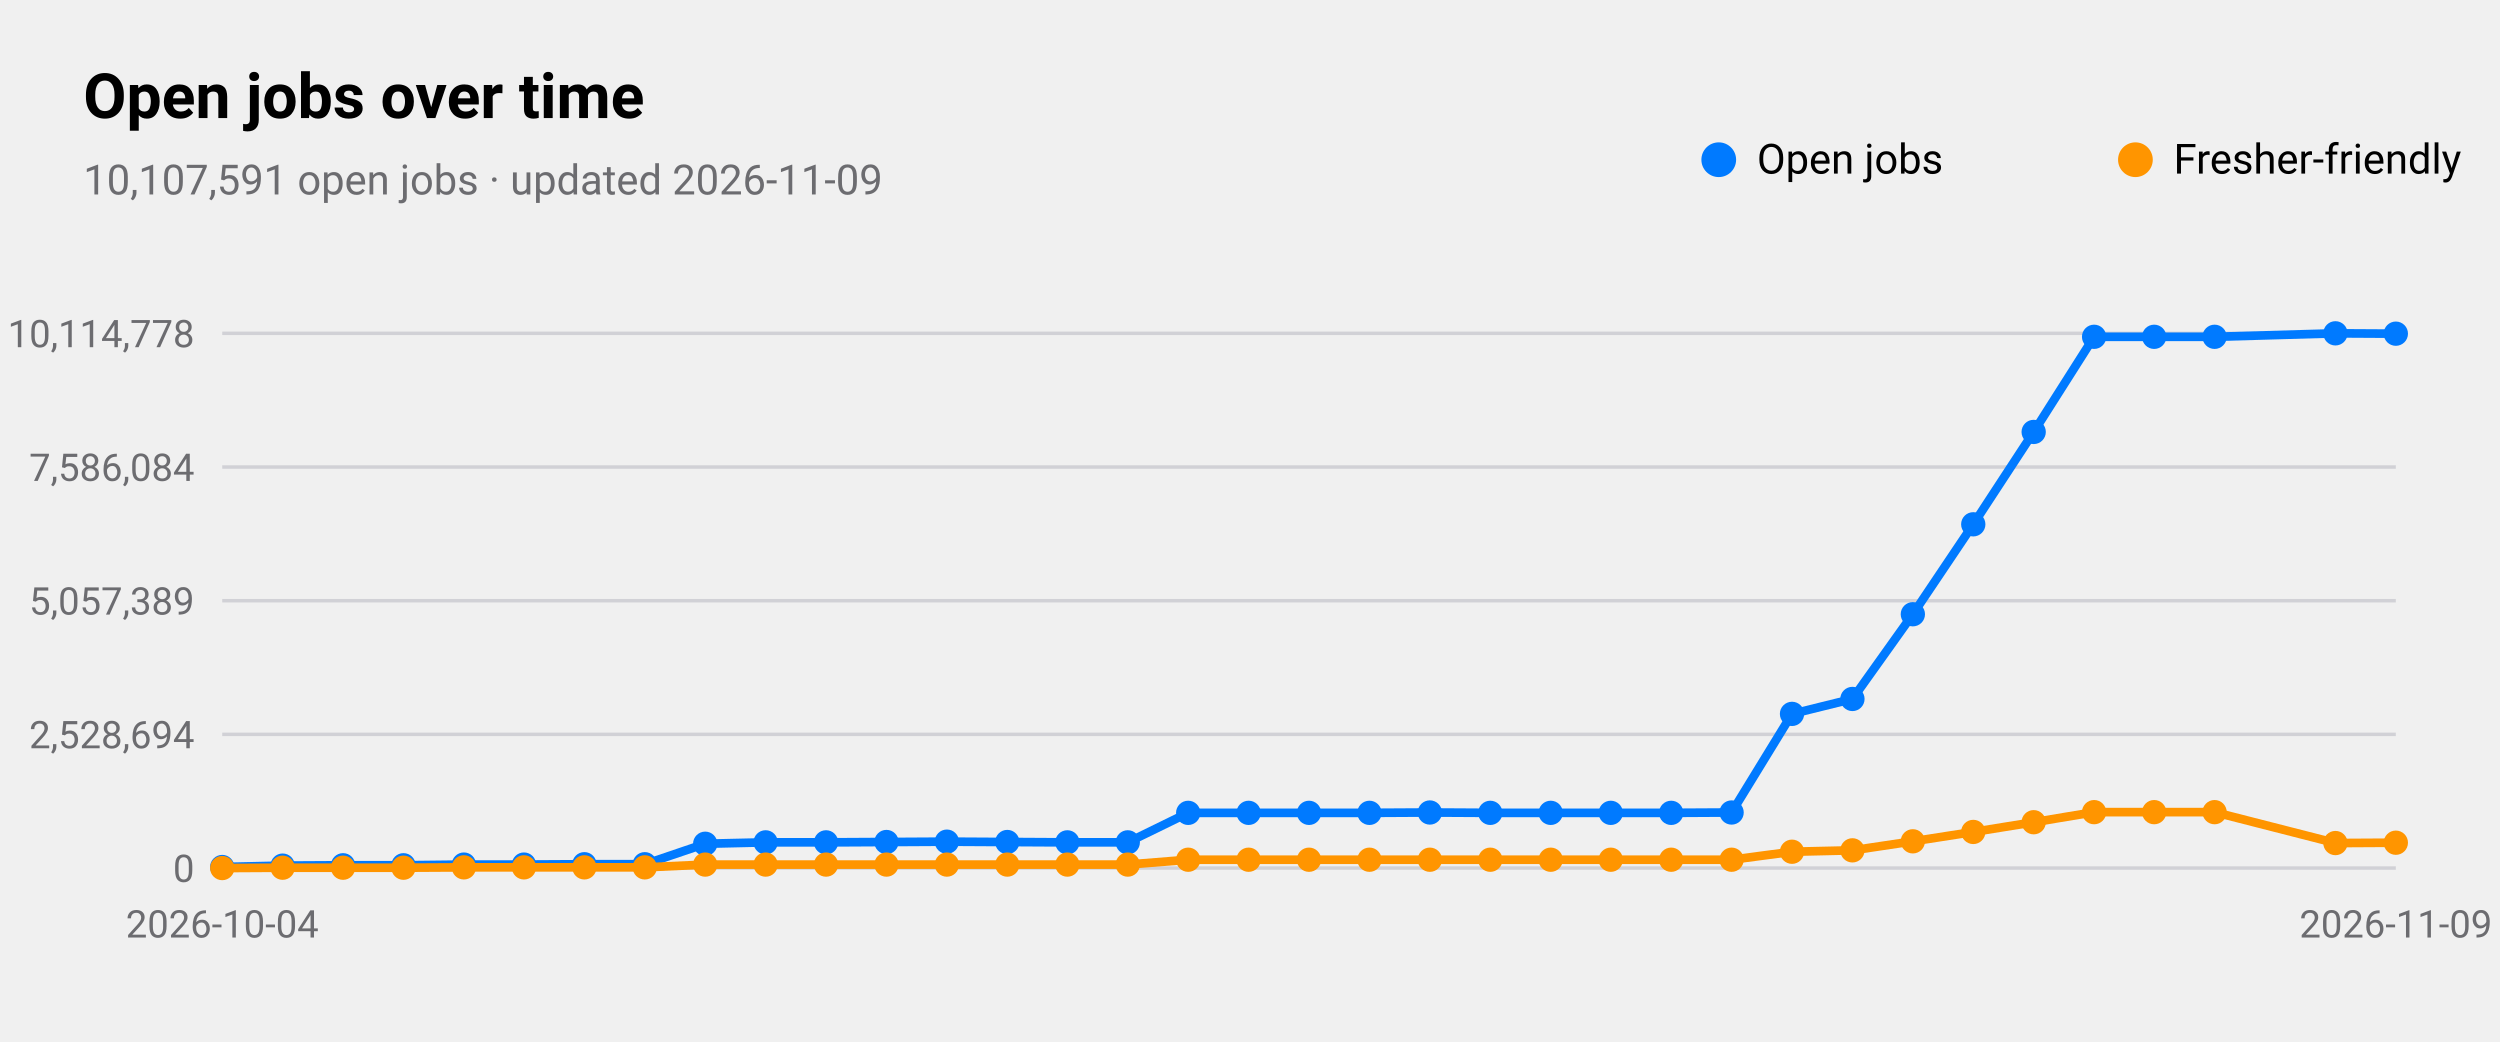
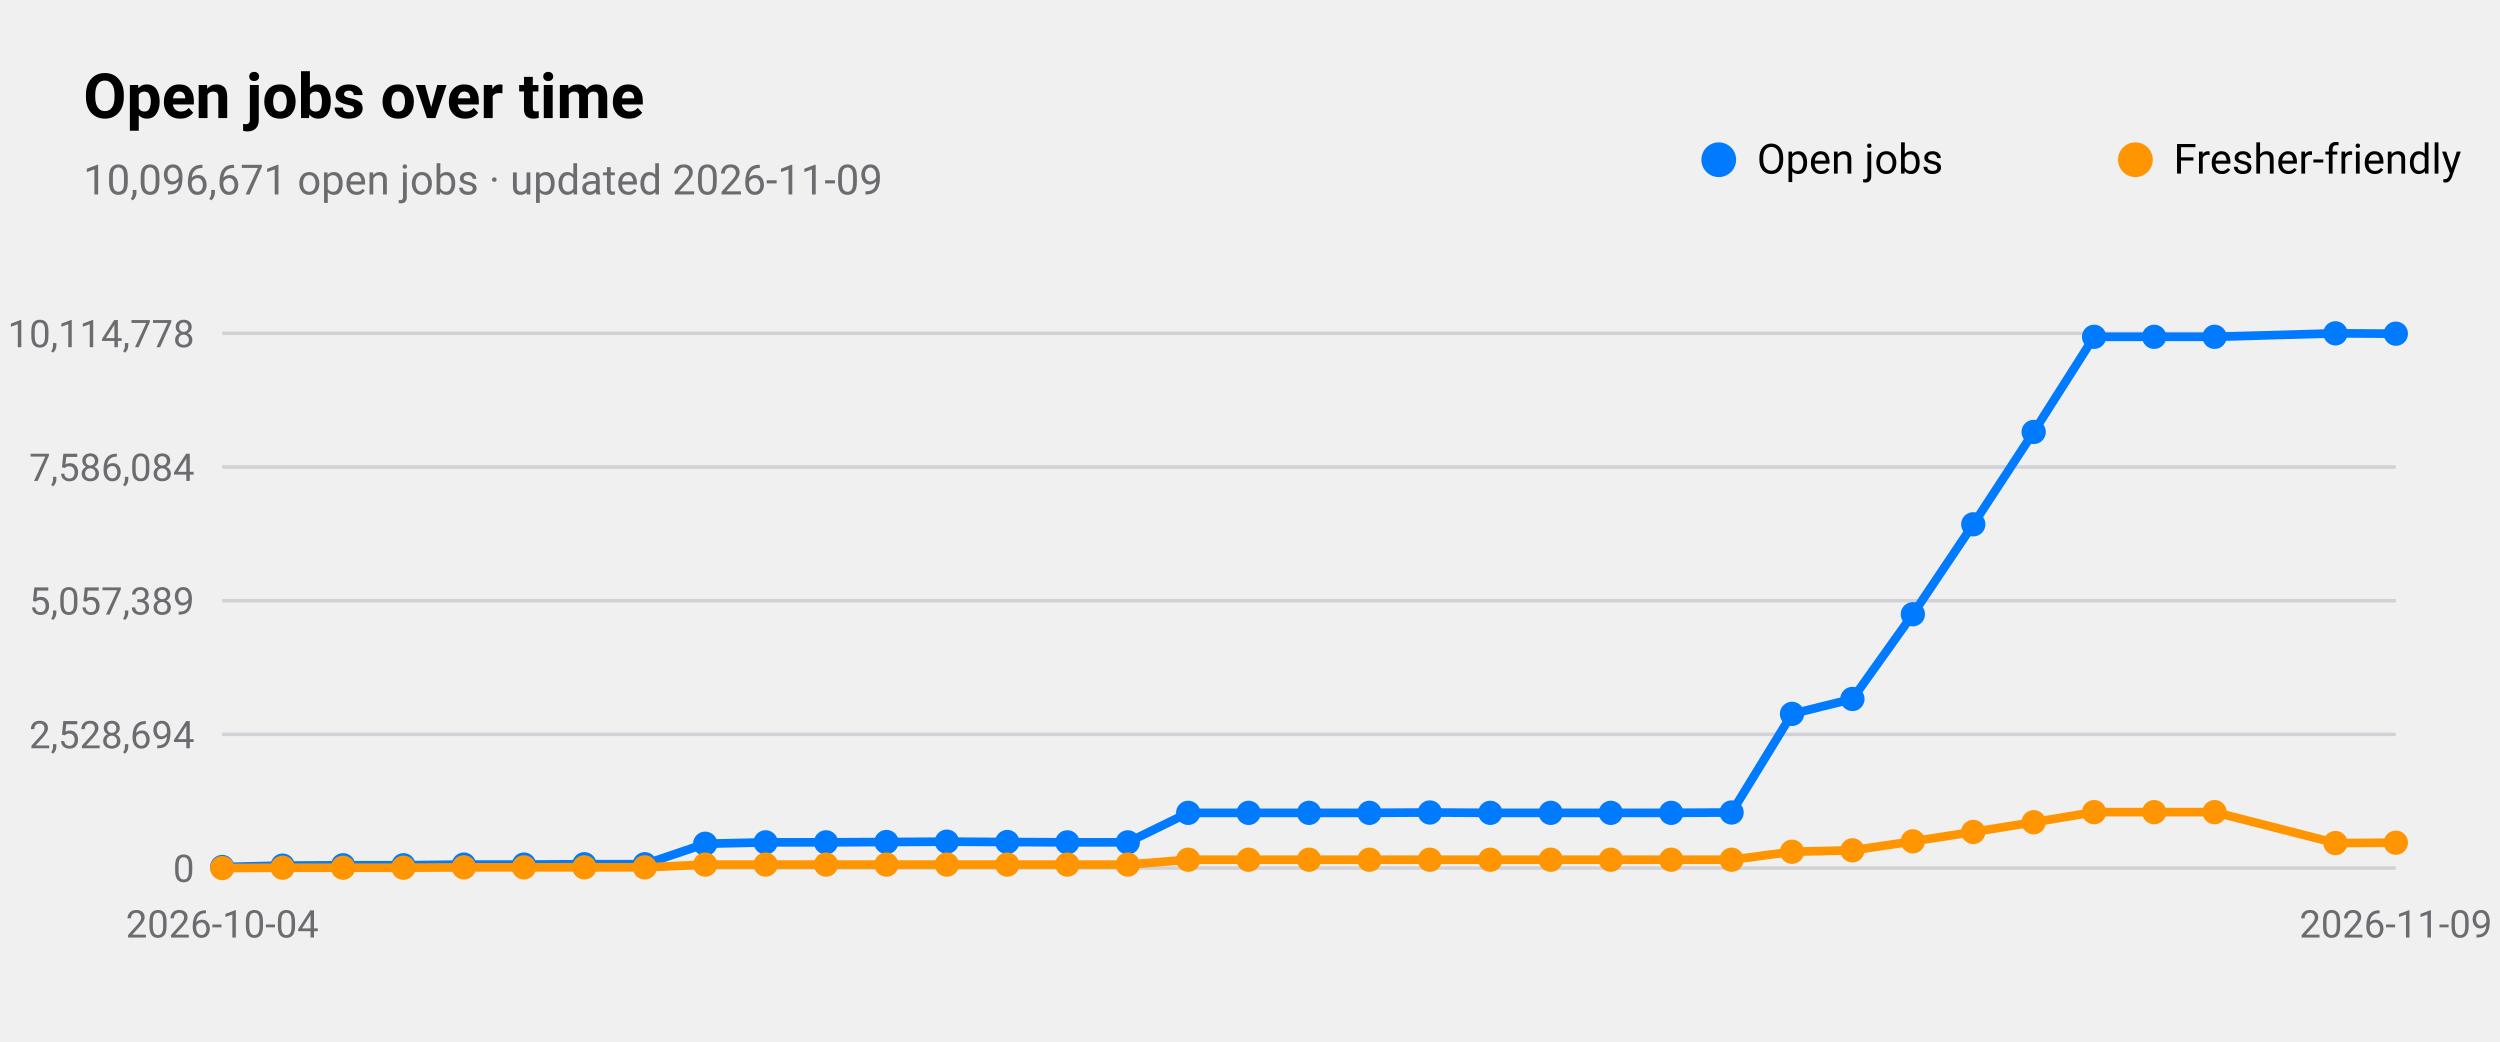
<svg xmlns="http://www.w3.org/2000/svg" viewBox="0 0 720 300" width="720" height="300" role="img" aria-label="Open jobs over time">
  <style>
text{font-family:-apple-system,BlinkMacSystemFont,"SF Pro Text","Helvetica Neue","Segoe UI",Roboto,sans-serif;fill:#000}
.sub,.val,.axis{fill:#6c6c70}.bar{fill:#007aff}.track{fill:#e5e5ea}.grid{stroke:#d1d1d6}
.l1{fill:none;stroke:#007aff;stroke-width:2.5}.d1{fill:#007aff}.l2{fill:none;stroke:#ff9500;stroke-width:2.5}.d2{fill:#ff9500}
.l3{fill:none;stroke:#34c759;stroke-width:2.5}.d3{fill:#34c759}.l4{fill:none;stroke:#af52de;stroke-width:2.5}.d4{fill:#af52de}
.l5{fill:none;stroke:#ff3b30;stroke-width:2.5}.d5{fill:#ff3b30}.l6{fill:none;stroke:#00b8d4;stroke-width:2.5}.d6{fill:#00b8d4}
@media(prefers-color-scheme:dark){text{fill:#fff}.sub,.val,.axis{fill:#98989d}.bar{fill:#0a84ff}.track{fill:#2c2c2e}.grid{stroke:#38383a}
.l1{stroke:#0a84ff}.d1{fill:#0a84ff}.l2{stroke:#ff9f0a}.d2{fill:#ff9f0a}
.l3{stroke:#30d158}.d3{fill:#30d158}.l4{stroke:#bf5af2}.d4{fill:#bf5af2}.l5{stroke:#ff453a}.d5{fill:#ff453a}.l6{stroke:#40cbe0}.d6{fill:#40cbe0}}
</style>
  <text x="24" y="34" font-size="18" font-weight="600">Open jobs over time</text>
-   <text class="sub" x="24" y="56" font-size="12">10,107,591 open jobs · updated 2026-11-09</text>
+   <text class="sub" x="24" y="56" font-size="12">10,096,671 open jobs · updated 2026-11-09</text>
  <line class="grid" x1="64" x2="690" y1="250.0" y2="250.0" />
  <text class="axis" x="56" y="254.0" font-size="11" text-anchor="end">0</text>
  <line class="grid" x1="64" x2="690" y1="211.5" y2="211.5" />
  <text class="axis" x="56" y="215.5" font-size="11" text-anchor="end">2,528,694</text>
  <line class="grid" x1="64" x2="690" y1="173.0" y2="173.0" />
  <text class="axis" x="56" y="177.0" font-size="11" text-anchor="end">5,057,389</text>
  <line class="grid" x1="64" x2="690" y1="134.5" y2="134.5" />
  <text class="axis" x="56" y="138.5" font-size="11" text-anchor="end">7,586,084</text>
  <line class="grid" x1="64" x2="690" y1="96.0" y2="96.0" />
  <text class="axis" x="56" y="100.0" font-size="11" text-anchor="end">10,114,778</text>
  <text class="axis" x="64.0" y="270" font-size="11" text-anchor="middle">2026-10-04</text>
  <text class="axis" x="690.0" y="270" font-size="11" text-anchor="middle">2026-11-09</text>
  <polyline class="l1" points="64.0,249.7 81.4,249.3 98.8,249.2 116.2,249.2 133.6,249.0 150.9,249.0 168.3,248.9 185.7,248.9 203.1,243.0 220.5,242.6 237.9,242.6 255.3,242.5 272.7,242.4 290.1,242.5 307.4,242.6 324.8,242.6 342.2,234.1 359.6,234.1 377.0,234.1 394.4,234.1 411.8,234.0 429.2,234.1 446.6,234.1 463.9,234.1 481.3,234.1 498.7,234.0 516.1,205.6 533.5,201.3 550.9,176.9 568.3,151.0 585.7,124.4 603.1,97.0 620.4,97.0 637.8,97.0 672.6,96.0 690.0,96.1" />
  <circle class="d1" cx="64.0" cy="249.7" r="3.5" />
  <circle class="d1" cx="81.4" cy="249.3" r="3.5" />
  <circle class="d1" cx="98.8" cy="249.2" r="3.5" />
  <circle class="d1" cx="116.2" cy="249.2" r="3.5" />
  <circle class="d1" cx="133.6" cy="249.0" r="3.5" />
  <circle class="d1" cx="150.9" cy="249.0" r="3.5" />
  <circle class="d1" cx="168.3" cy="248.9" r="3.5" />
  <circle class="d1" cx="185.7" cy="248.9" r="3.5" />
  <circle class="d1" cx="203.1" cy="243.0" r="3.5" />
  <circle class="d1" cx="220.5" cy="242.6" r="3.5" />
  <circle class="d1" cx="237.9" cy="242.6" r="3.5" />
  <circle class="d1" cx="255.3" cy="242.5" r="3.5" />
  <circle class="d1" cx="272.7" cy="242.4" r="3.5" />
  <circle class="d1" cx="290.1" cy="242.5" r="3.5" />
  <circle class="d1" cx="307.4" cy="242.6" r="3.5" />
  <circle class="d1" cx="324.8" cy="242.6" r="3.5" />
  <circle class="d1" cx="342.2" cy="234.1" r="3.5" />
  <circle class="d1" cx="359.6" cy="234.1" r="3.5" />
  <circle class="d1" cx="377.0" cy="234.1" r="3.5" />
  <circle class="d1" cx="394.4" cy="234.1" r="3.5" />
  <circle class="d1" cx="411.8" cy="234.0" r="3.5" />
  <circle class="d1" cx="429.2" cy="234.1" r="3.5" />
  <circle class="d1" cx="446.6" cy="234.1" r="3.5" />
  <circle class="d1" cx="463.9" cy="234.1" r="3.5" />
  <circle class="d1" cx="481.3" cy="234.1" r="3.5" />
  <circle class="d1" cx="498.7" cy="234.0" r="3.5" />
  <circle class="d1" cx="516.1" cy="205.6" r="3.5" />
  <circle class="d1" cx="533.5" cy="201.3" r="3.5" />
  <circle class="d1" cx="550.9" cy="176.9" r="3.5" />
  <circle class="d1" cx="568.3" cy="151.0" r="3.5" />
  <circle class="d1" cx="585.7" cy="124.4" r="3.5" />
  <circle class="d1" cx="603.1" cy="97.0" r="3.5" />
  <circle class="d1" cx="620.4" cy="97.0" r="3.5" />
  <circle class="d1" cx="637.8" cy="97.0" r="3.5" />
  <circle class="d1" cx="672.6" cy="96.0" r="3.5" />
  <circle class="d1" cx="690.0" cy="96.1" r="3.5" />
  <circle class="d1" cx="495" cy="46" r="5" />
  <text x="506" y="50" font-size="12">Open jobs</text>
  <polyline class="l2" points="64.0,250.0 81.4,249.9 98.8,249.9 116.2,249.9 133.6,249.8 150.9,249.8 168.3,249.8 185.7,249.8 203.1,249.0 220.5,249.0 237.9,249.0 255.3,249.0 272.7,249.0 290.1,249.0 307.4,249.0 324.8,249.0 342.2,247.6 359.6,247.6 377.0,247.6 394.4,247.6 411.8,247.6 429.2,247.6 446.6,247.6 463.9,247.6 481.3,247.6 498.7,247.6 516.1,245.3 533.5,244.9 550.9,242.3 568.3,239.6 585.7,236.8 603.1,233.9 620.4,233.9 637.8,233.9 672.6,242.8 690.0,242.7" />
  <circle class="d2" cx="64.0" cy="250.0" r="3.5" />
  <circle class="d2" cx="81.4" cy="249.9" r="3.5" />
  <circle class="d2" cx="98.8" cy="249.9" r="3.5" />
  <circle class="d2" cx="116.2" cy="249.9" r="3.5" />
  <circle class="d2" cx="133.6" cy="249.8" r="3.5" />
  <circle class="d2" cx="150.9" cy="249.8" r="3.5" />
  <circle class="d2" cx="168.3" cy="249.8" r="3.5" />
  <circle class="d2" cx="185.7" cy="249.8" r="3.5" />
  <circle class="d2" cx="203.1" cy="249.0" r="3.5" />
  <circle class="d2" cx="220.5" cy="249.0" r="3.5" />
  <circle class="d2" cx="237.9" cy="249.0" r="3.5" />
  <circle class="d2" cx="255.3" cy="249.0" r="3.5" />
  <circle class="d2" cx="272.7" cy="249.0" r="3.5" />
  <circle class="d2" cx="290.1" cy="249.0" r="3.5" />
  <circle class="d2" cx="307.4" cy="249.0" r="3.5" />
  <circle class="d2" cx="324.8" cy="249.0" r="3.5" />
  <circle class="d2" cx="342.2" cy="247.6" r="3.5" />
  <circle class="d2" cx="359.6" cy="247.6" r="3.5" />
  <circle class="d2" cx="377.0" cy="247.6" r="3.5" />
  <circle class="d2" cx="394.4" cy="247.6" r="3.5" />
  <circle class="d2" cx="411.8" cy="247.6" r="3.5" />
  <circle class="d2" cx="429.2" cy="247.6" r="3.5" />
  <circle class="d2" cx="446.6" cy="247.6" r="3.5" />
  <circle class="d2" cx="463.9" cy="247.6" r="3.5" />
  <circle class="d2" cx="481.3" cy="247.6" r="3.5" />
  <circle class="d2" cx="498.7" cy="247.6" r="3.5" />
  <circle class="d2" cx="516.1" cy="245.3" r="3.5" />
  <circle class="d2" cx="533.5" cy="244.9" r="3.5" />
  <circle class="d2" cx="550.9" cy="242.3" r="3.5" />
  <circle class="d2" cx="568.3" cy="239.6" r="3.5" />
  <circle class="d2" cx="585.7" cy="236.8" r="3.5" />
  <circle class="d2" cx="603.1" cy="233.9" r="3.5" />
  <circle class="d2" cx="620.4" cy="233.9" r="3.5" />
  <circle class="d2" cx="637.8" cy="233.9" r="3.5" />
  <circle class="d2" cx="672.6" cy="242.8" r="3.5" />
  <circle class="d2" cx="690.0" cy="242.7" r="3.5" />
  <circle class="d2" cx="615" cy="46" r="5" />
  <text x="626" y="50" font-size="12">Fresher-friendly</text>
</svg>
